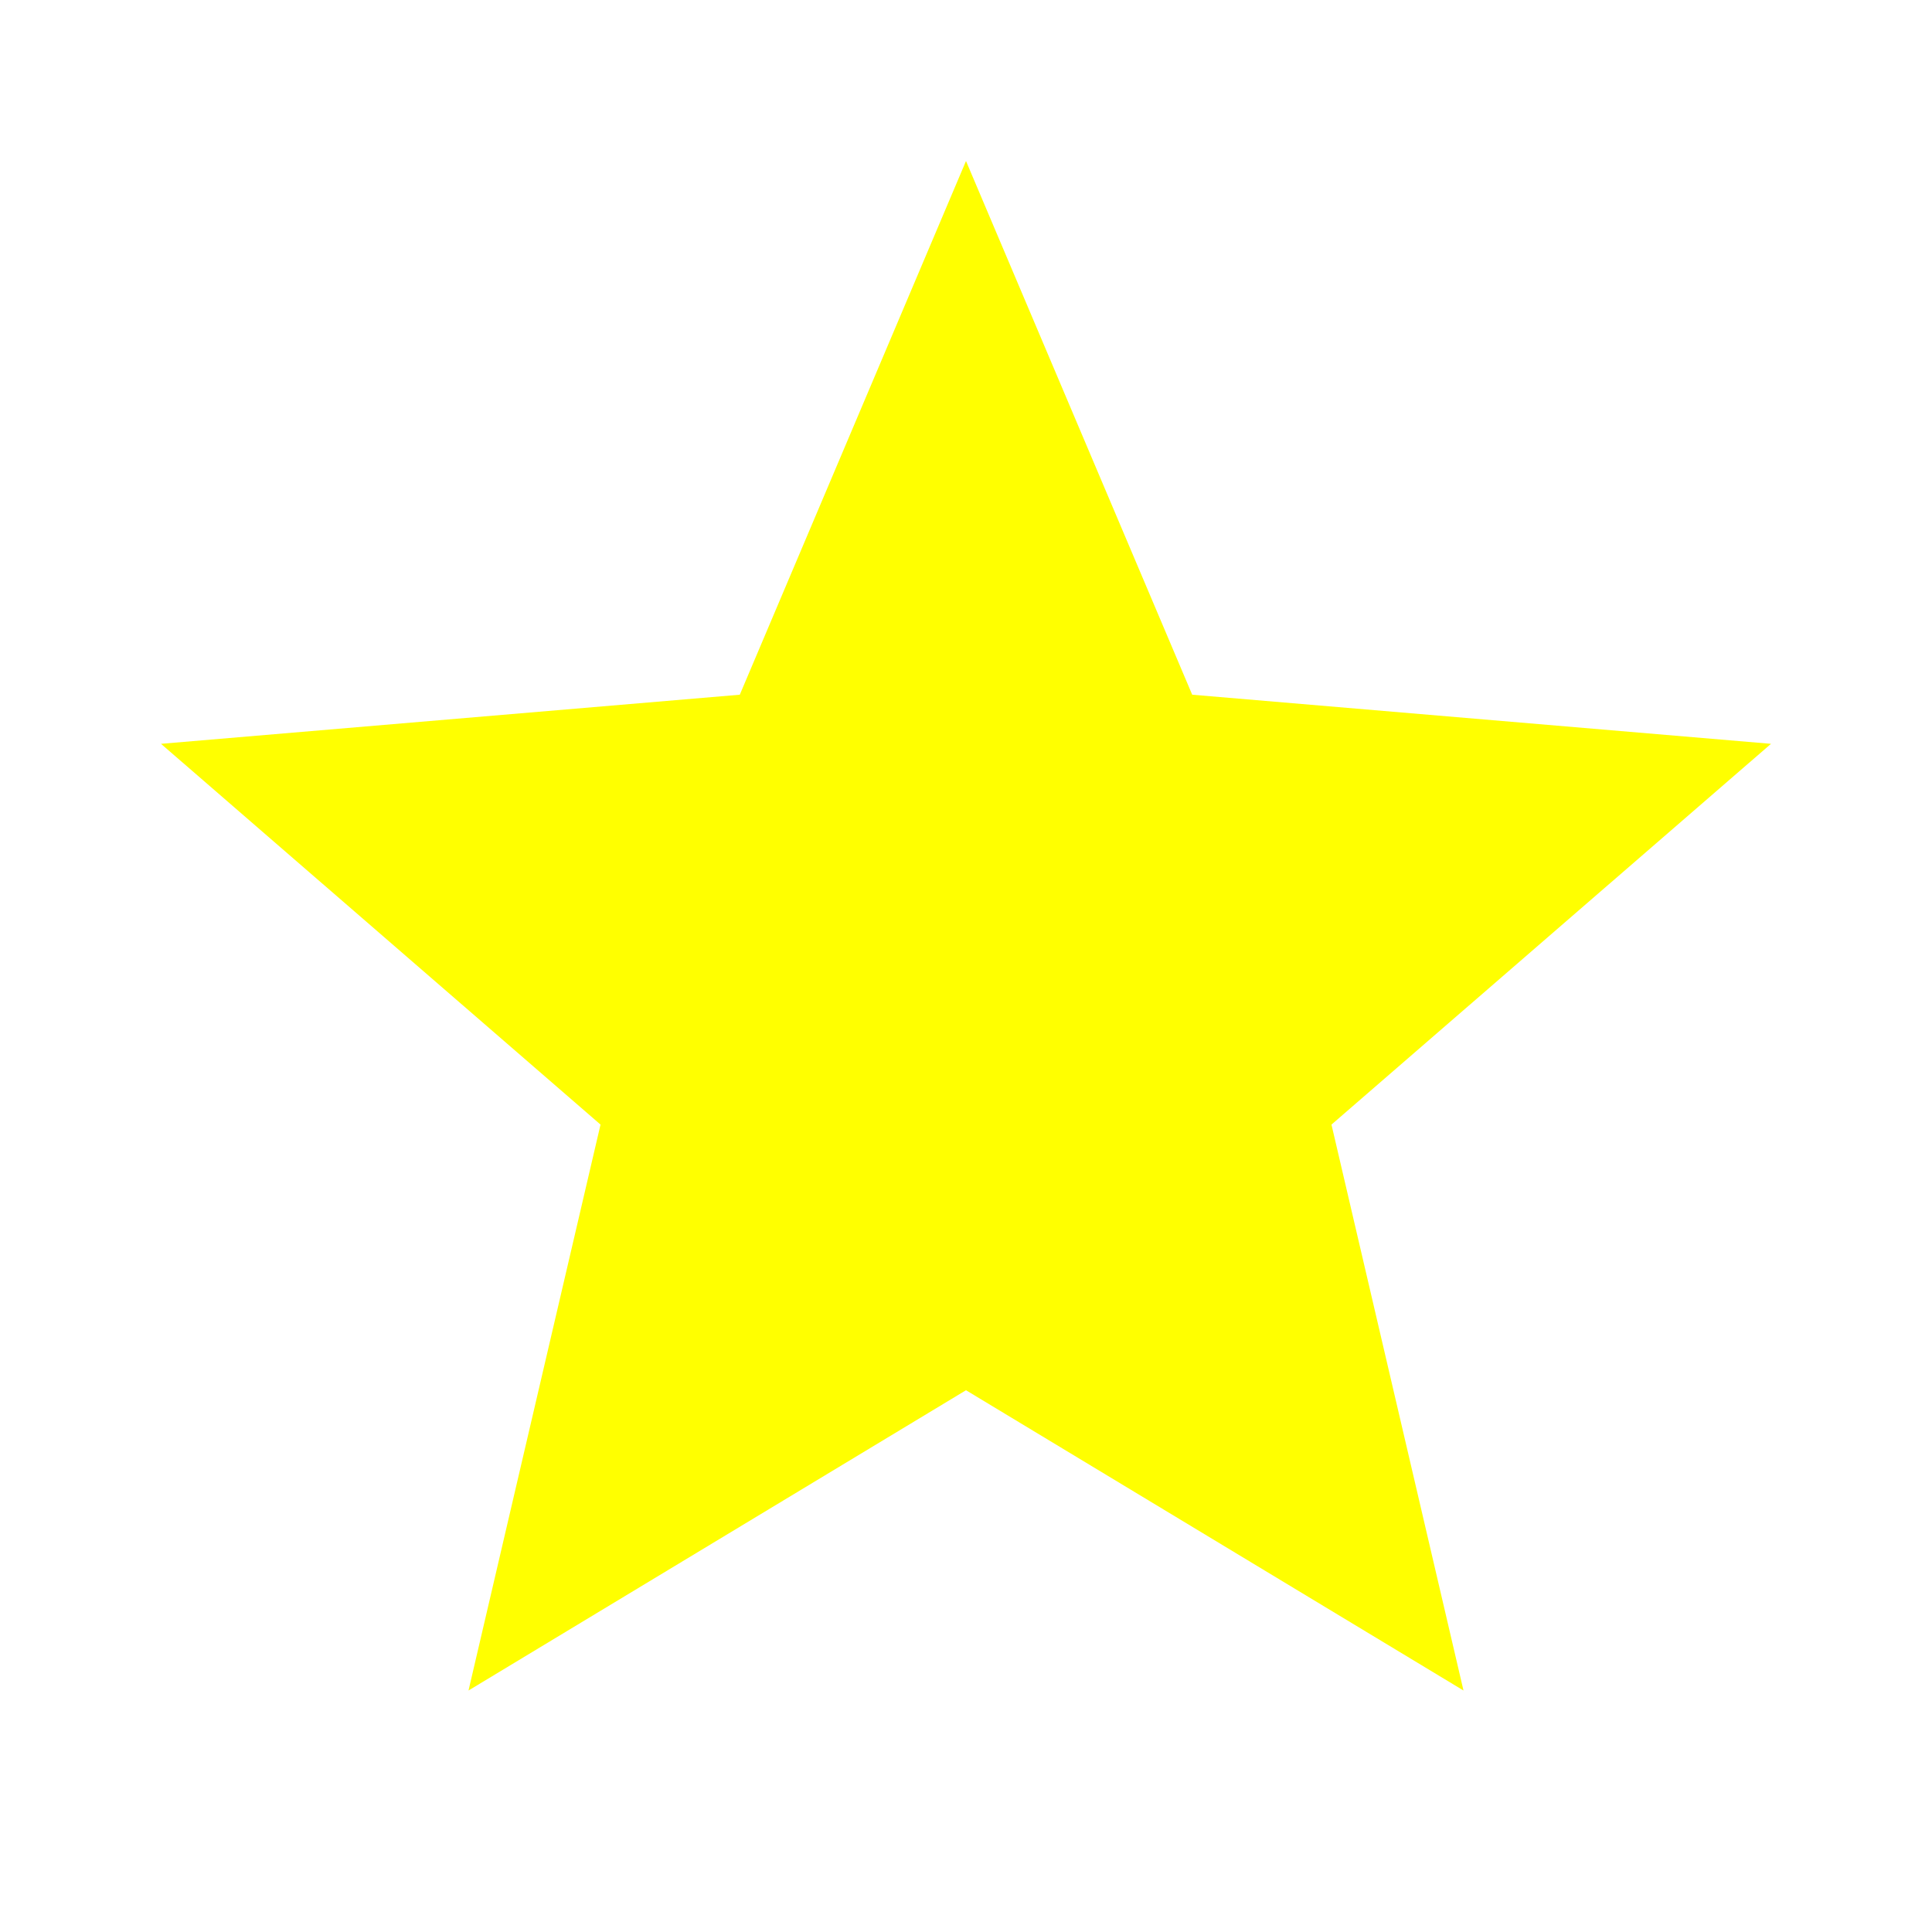
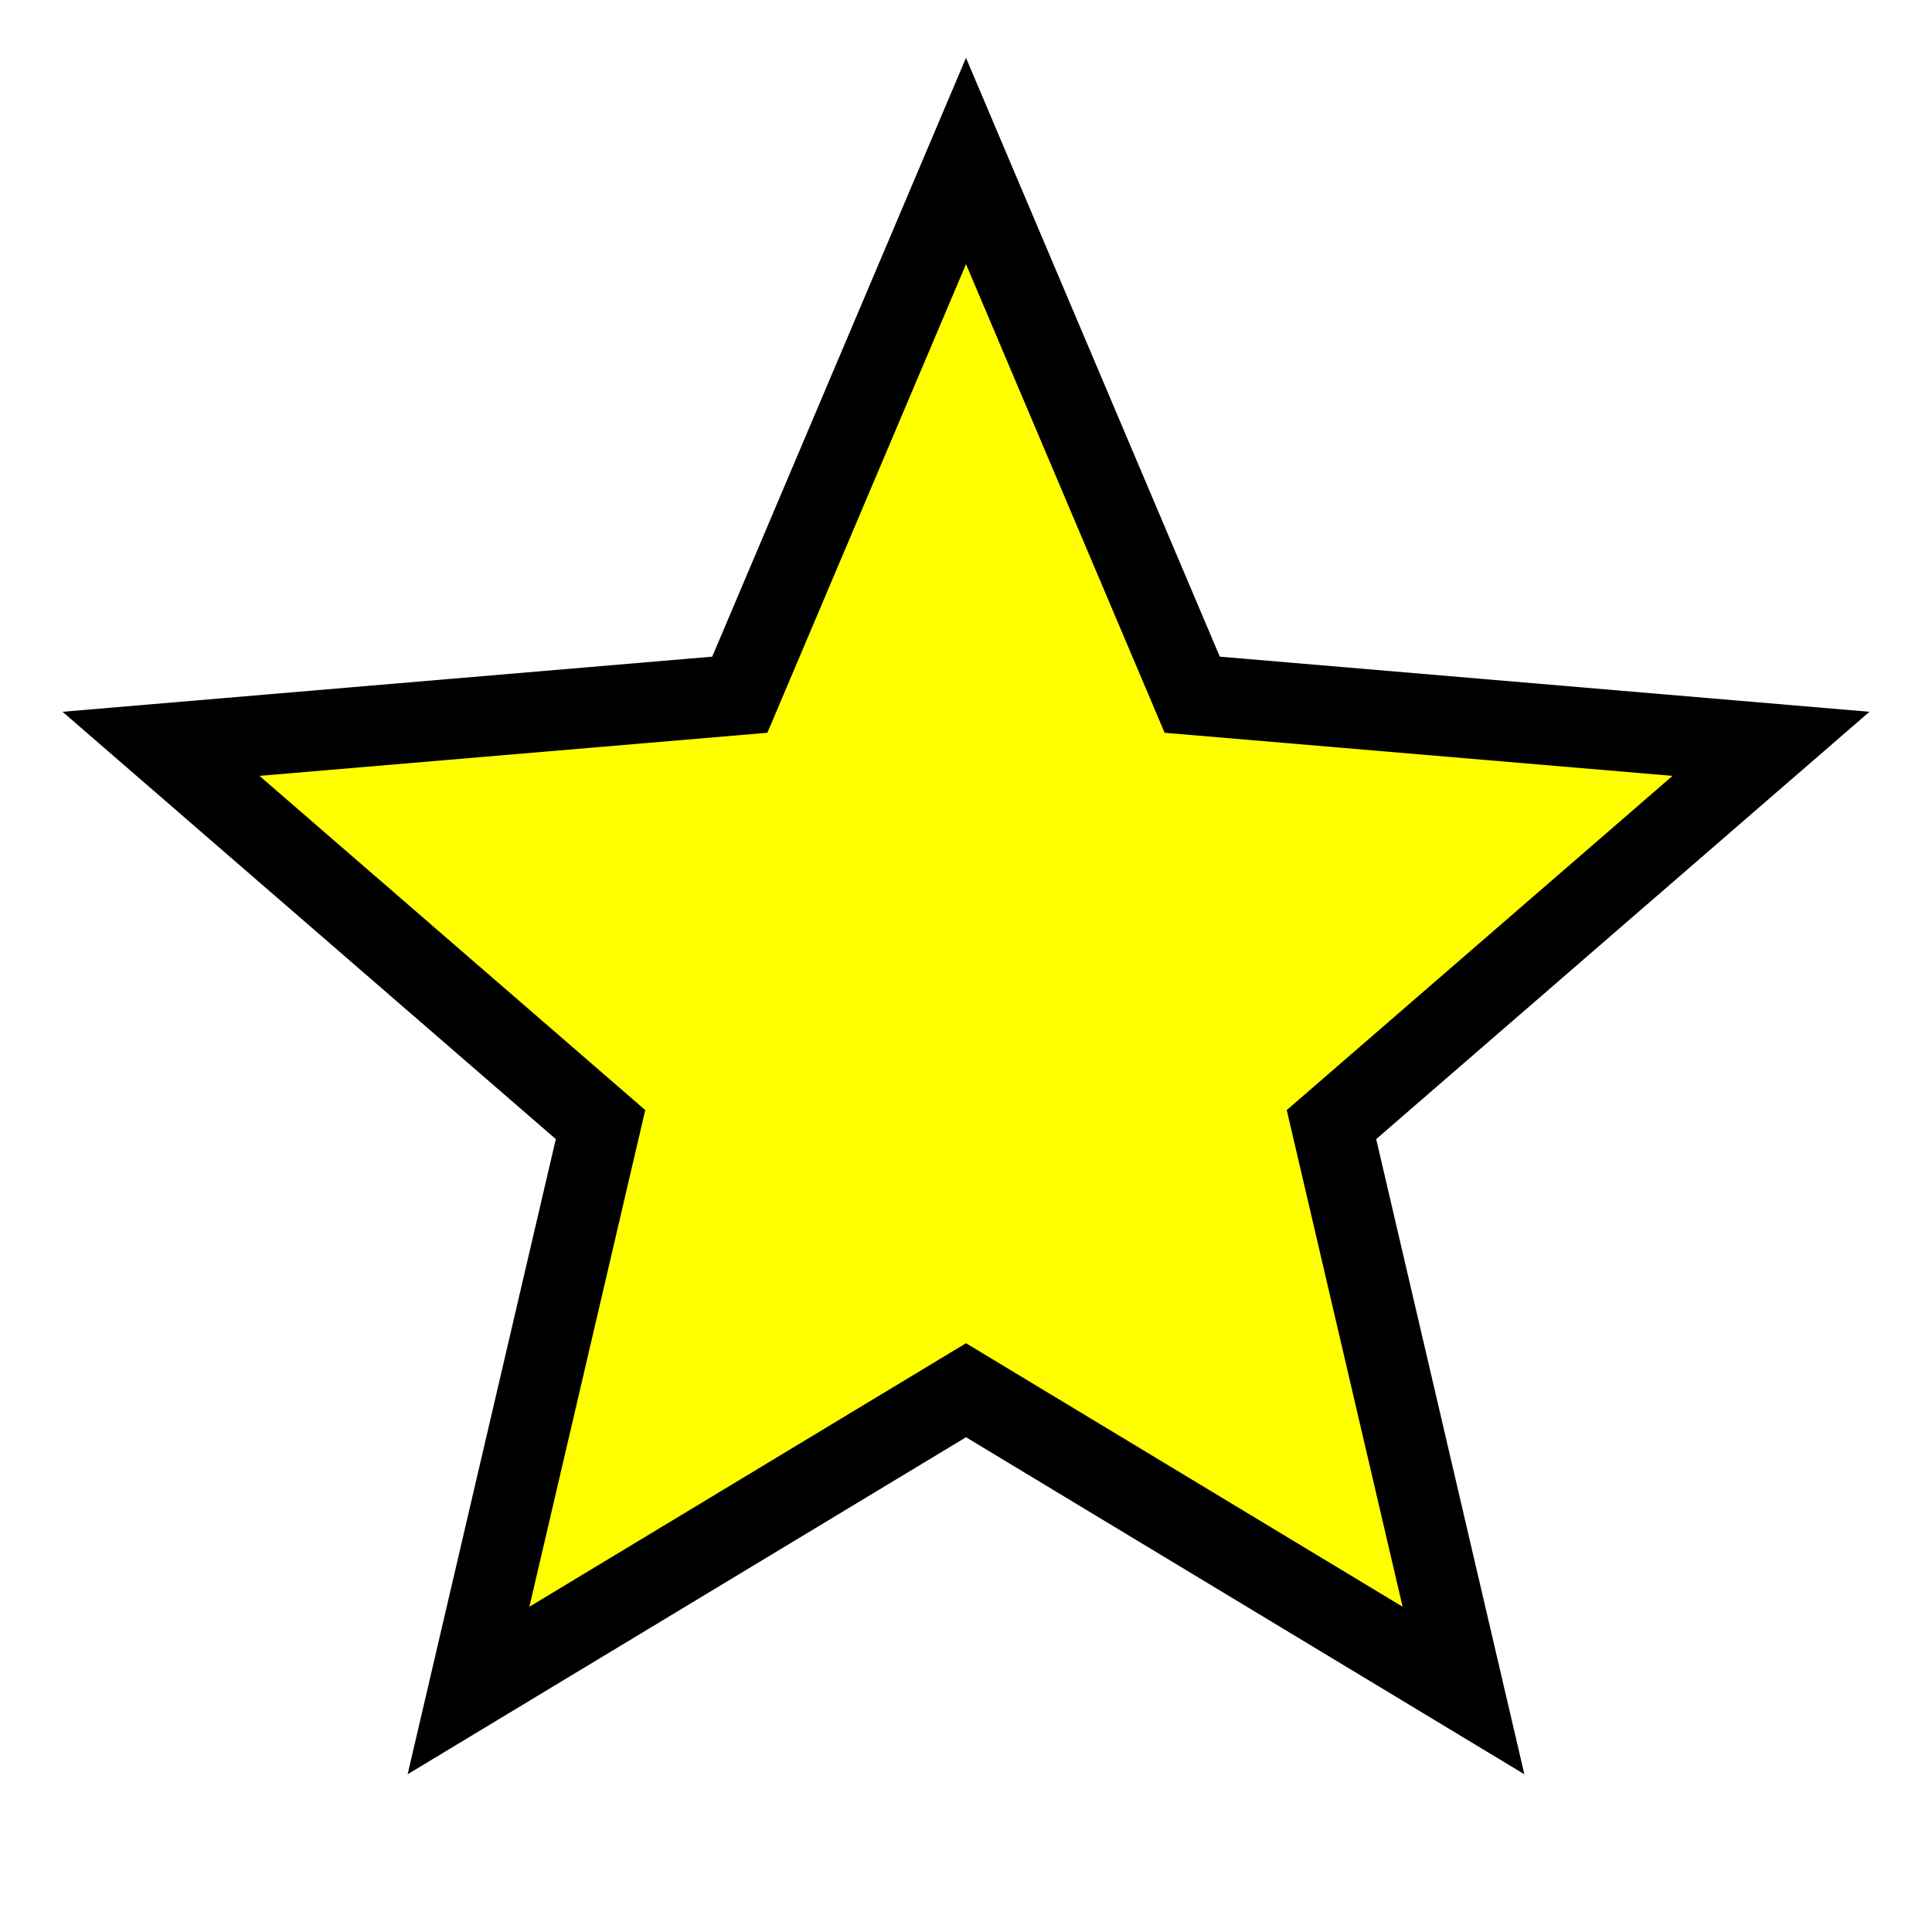
- <svg xmlns="http://www.w3.org/2000/svg" viewBox="0 0 24 24" fill="yellow">
-   <path d="M12 17.27L18.18 21l-1.64-7.03L22 9.24l-7.19-.61L12 2 9.19 8.63 2 9.24l5.46 4.73L5.82 21z" />
+ <svg xmlns="http://www.w3.org/2000/svg" viewBox="0 0 24 24">
+   <path d="M12 17.27L18.18 21l-1.64-7.03L22 9.24l-7.19-.61L12 2 9.19 8.63 2 9.24l5.46 4.73L5.82 21z" fill="yellow" stroke="black" stroke-width="1" />
</svg>
